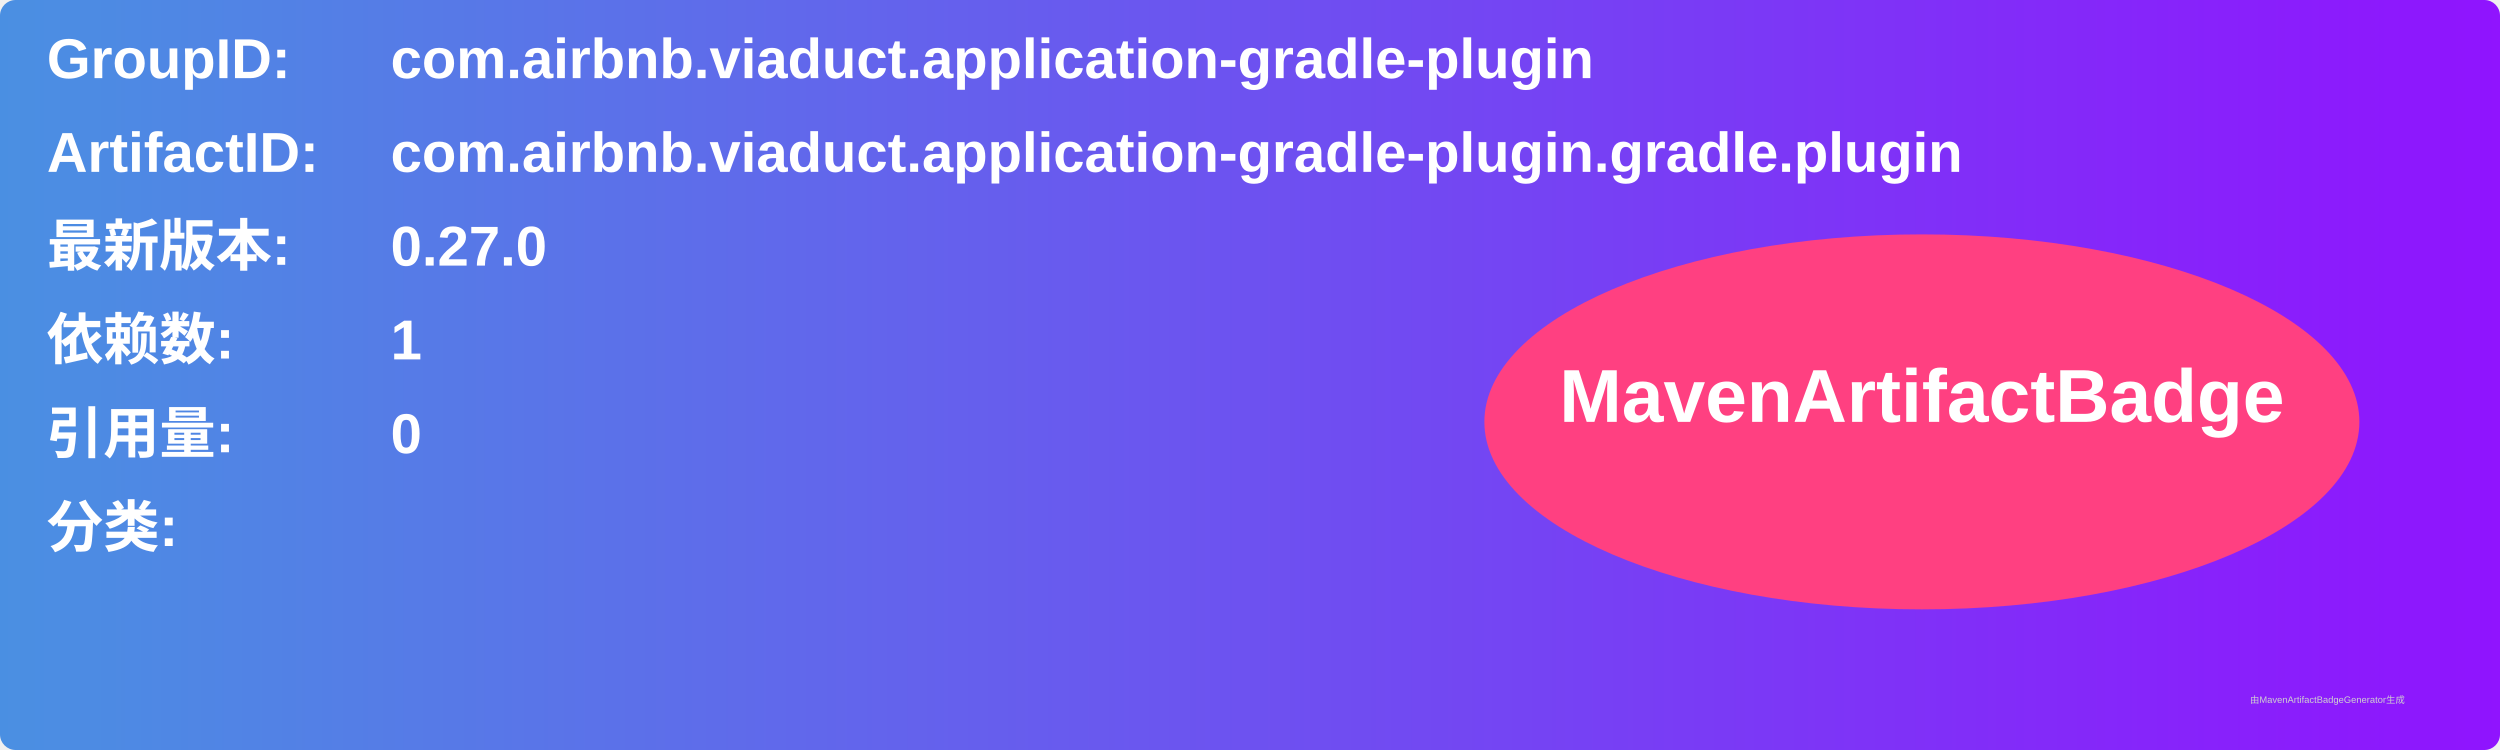
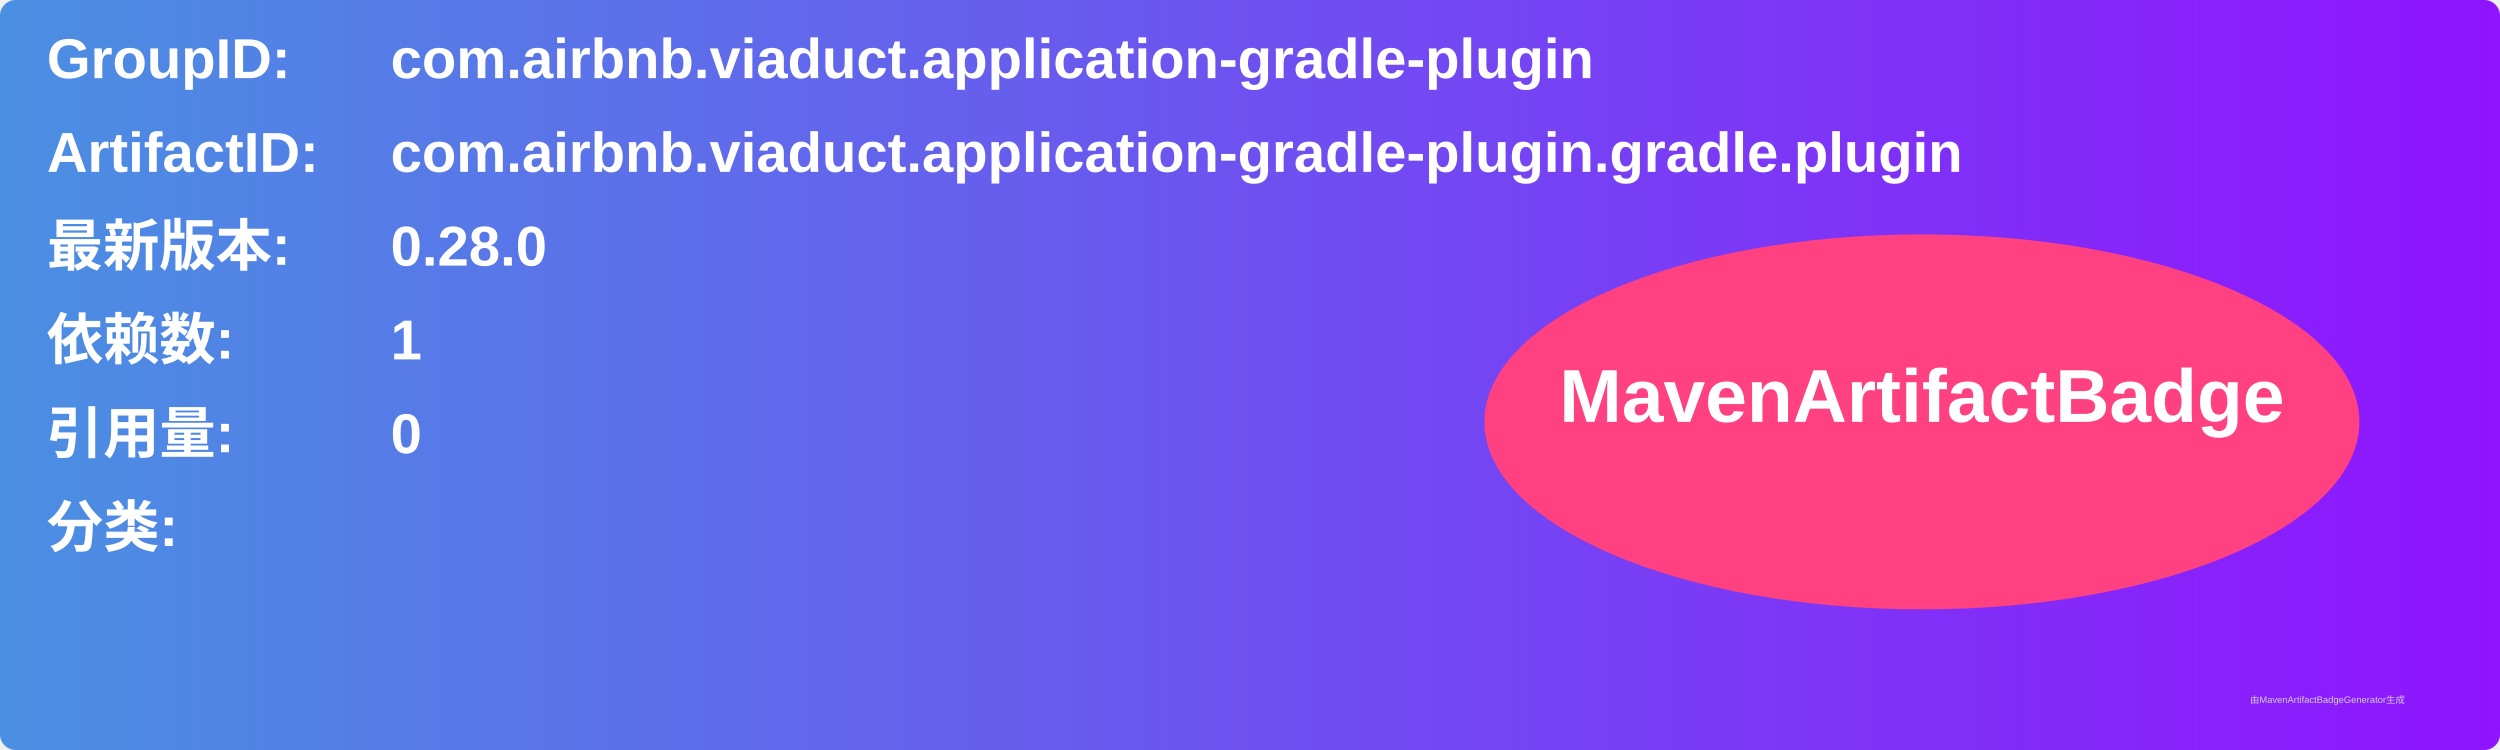
<svg xmlns="http://www.w3.org/2000/svg" width="800" height="240" viewBox="0 0 800 240">
  <linearGradient id="grad" x1="0%" y1="0%" x2="100%" y2="0%">
    <stop offset="0%" stop-color="#4a90e2" />
    <stop offset="100%" stop-color="#9013fe" />
  </linearGradient>
  <rect width="100%" height="100%" rx="5" ry="5" fill="url(#grad)" />
  <g transform="translate(15, 15)">
    <text x="0" y="10" font-family="Arial" font-size="18" fill="white" font-weight="bold" width="260">GroupID:</text>
    <text x="110" y="10" font-family="Arial" font-size="18" fill="white" font-weight="bold" width="460">com.airbnb.viaduct.application-gradle-plugin</text>
    <text x="0" y="40" font-family="Arial" font-size="18" fill="white" font-weight="bold" width="260">ArtifactID:</text>
    <text x="110" y="40" font-family="Arial" font-size="18" fill="white" font-weight="bold" width="460">com.airbnb.viaduct.application-gradle-plugin.gradle.plugin</text>
    <text x="0" y="70" font-family="Arial" font-size="18" fill="white" font-weight="bold">最新版本:</text>
    <text x="110" y="70" font-family="Arial" font-size="18" fill="white" font-weight="bold">
-       <tspan font-weight="bold">0.27.0</tspan>
+       <tspan font-weight="bold">0.28.0</tspan>
    </text>
    <text x="0" y="100" font-family="Arial" font-size="18" fill="white" font-weight="bold">依赖数: </text>
    <text x="110" y="100" font-family="Arial" font-size="18" fill="white">
      <tspan font-weight="bold">1</tspan>
    </text>
    <text x="0" y="130" font-family="Arial" font-size="18" fill="white" font-weight="bold">引用量: </text>
    <text x="110" y="130" font-family="Arial" font-size="18" fill="white">
      <tspan font-weight="bold">0</tspan>
    </text>
    <text x="0" y="160" font-family="Arial" font-size="18" fill="white" font-weight="bold">分类:</text>
    <text x="10" y="190" font-family="Arial" font-size="10" fill="white">
      <tspan font-weight="bold" />
    </text>
    <ellipse cx="600" cy="120" rx="140" ry="60" fill="#ff4081" />
    <text x="600" y="120" text-anchor="middle" font-family="Arial" font-size="24" fill="white" font-weight="bold">MavenArtifactBadge</text>
  </g>
  <text x="720" y="225" font-family="Arial" font-size="3" fill="#d0d0d0">由MavenArtifactBadgeGenerator生成</text>
</svg>
